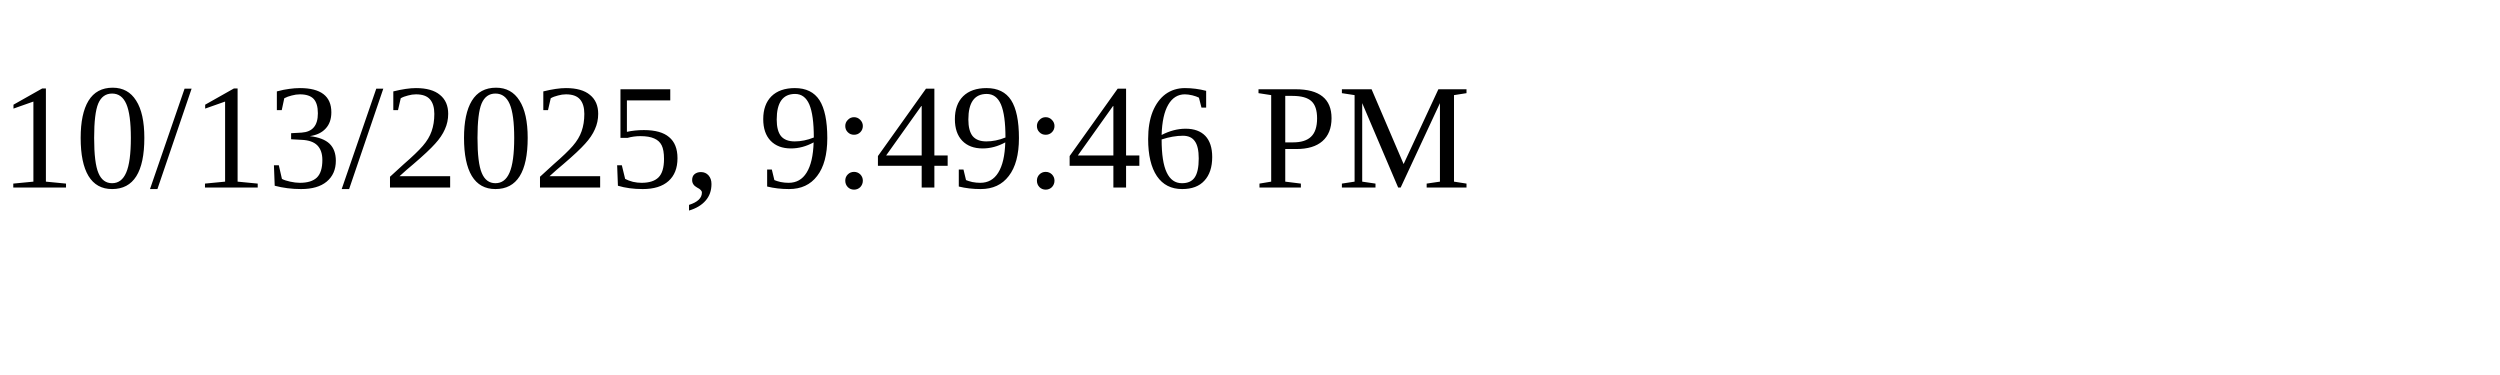
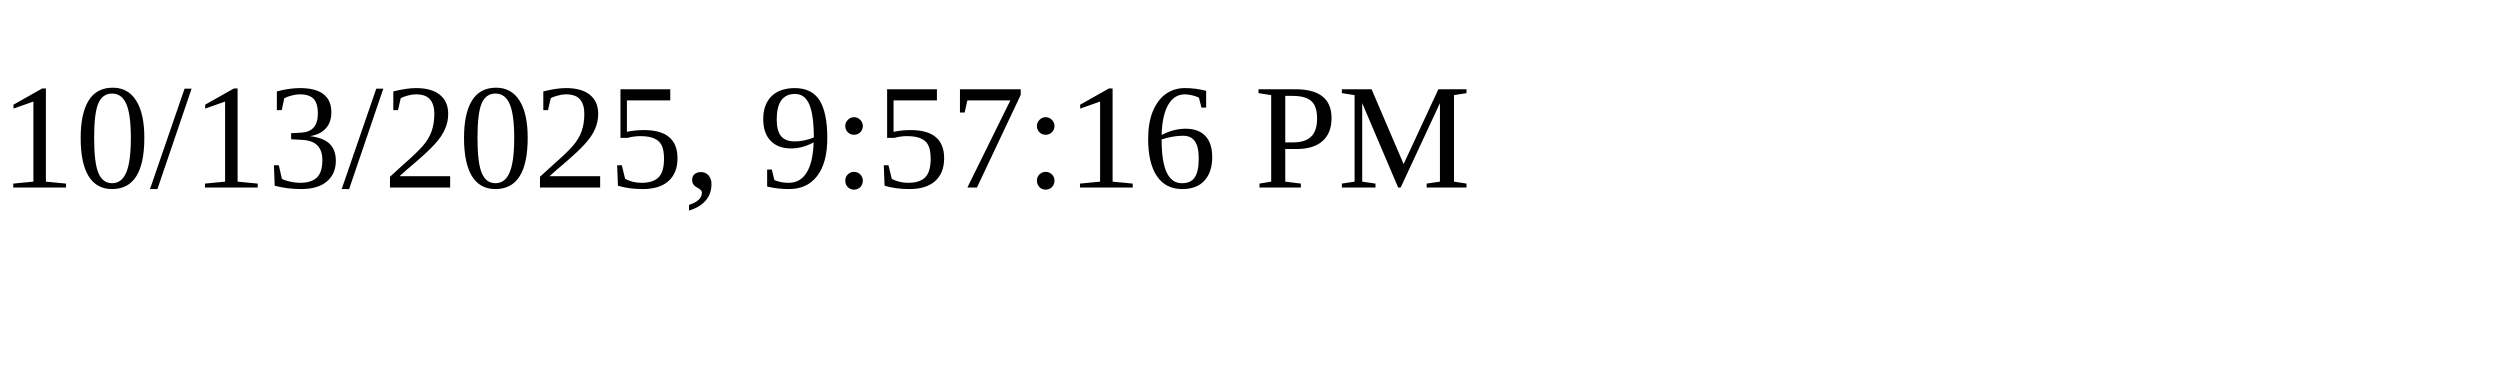
<svg xmlns="http://www.w3.org/2000/svg" height="30" width="200">
-   <text x="0" y="15">10/13/2025, 9:49:46 PM</text>
+   <text x="0" y="15">10/13/2025, 9:57:16 PM</text>
</svg>
